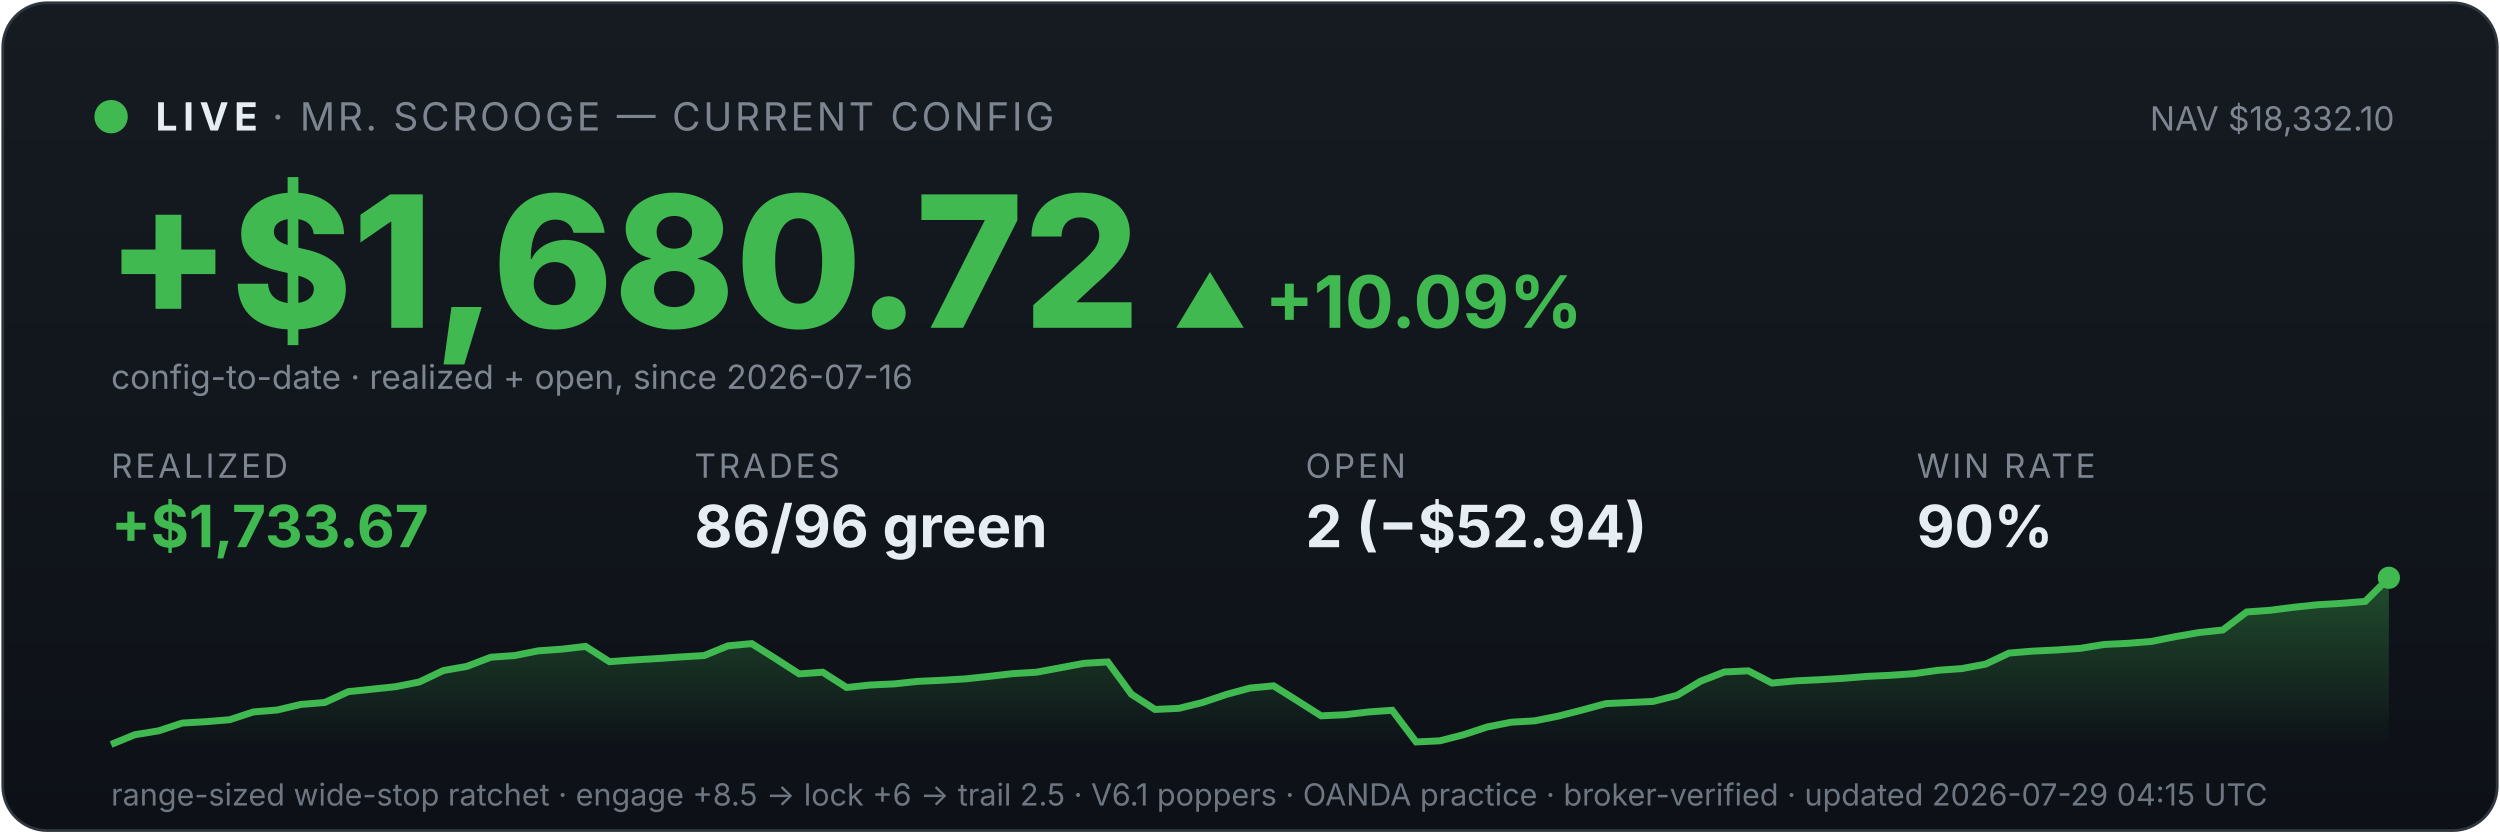
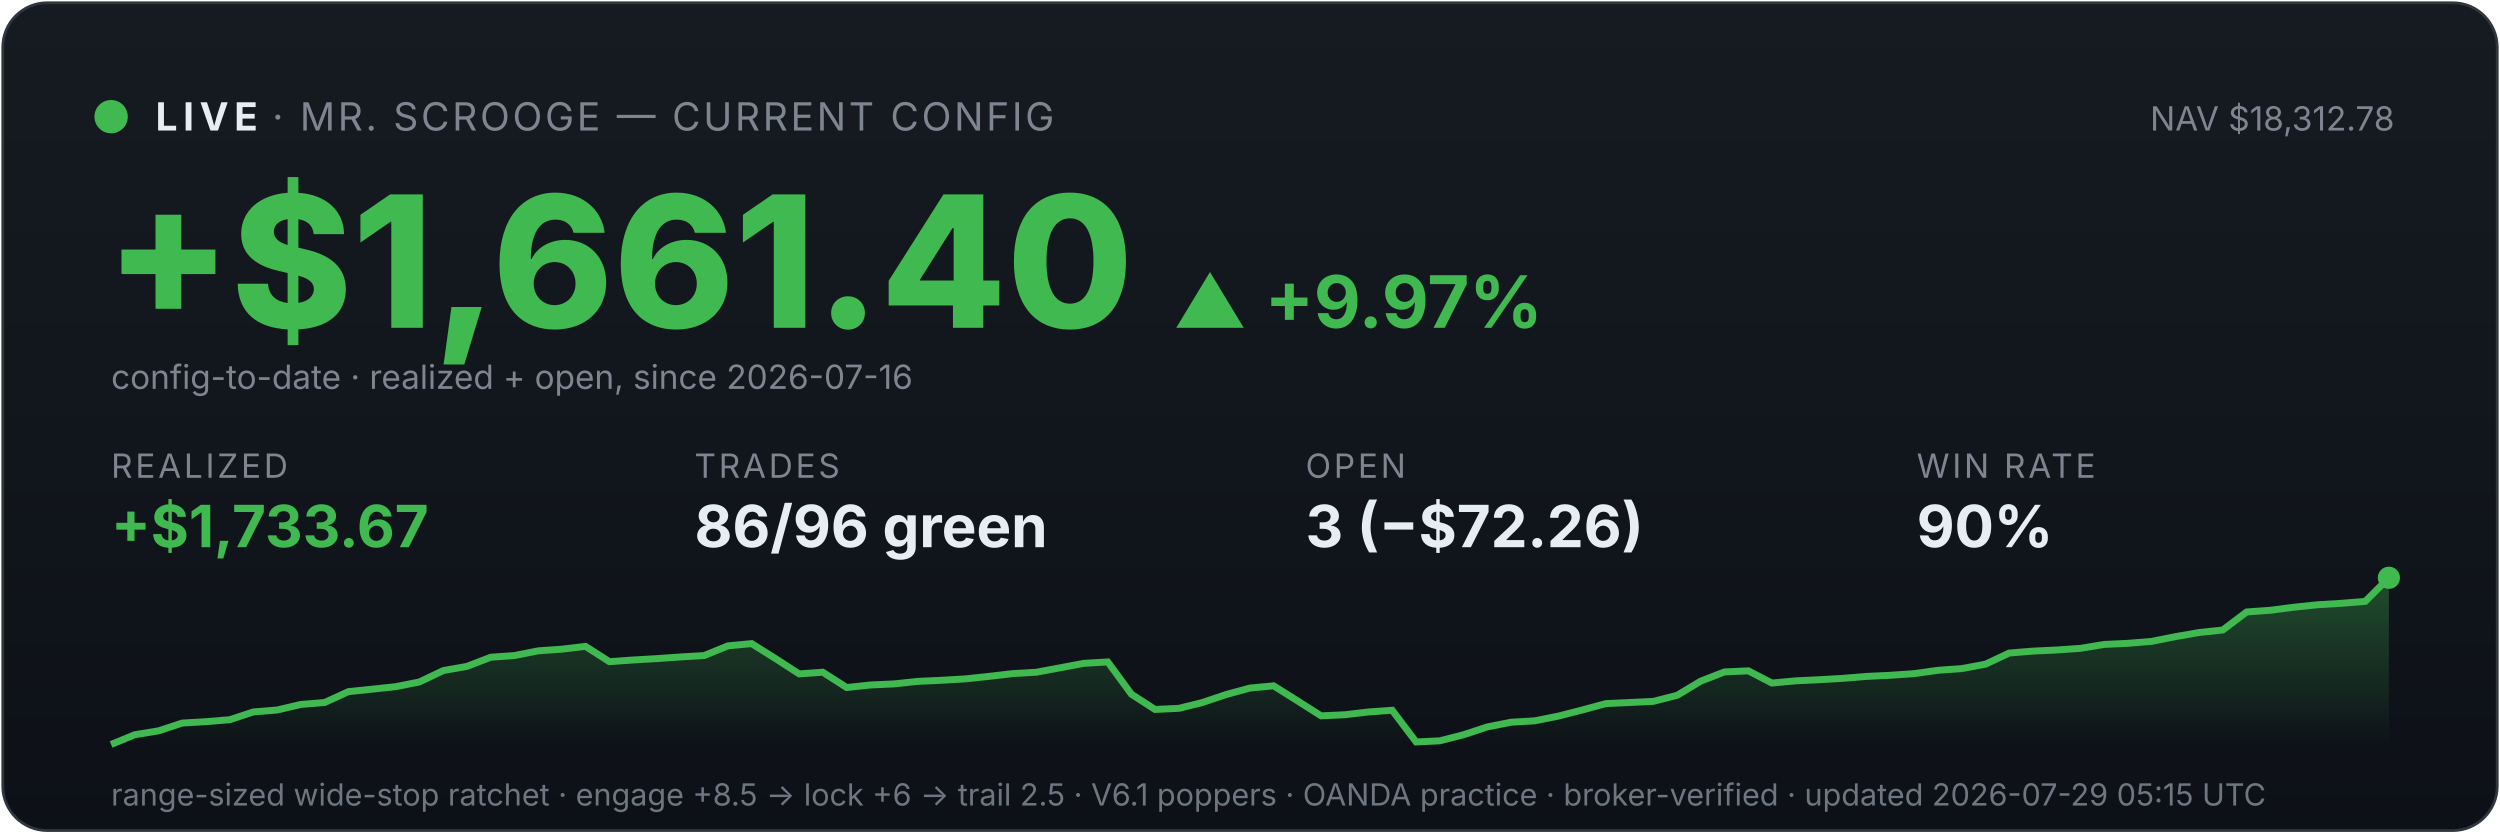
<svg xmlns="http://www.w3.org/2000/svg" viewBox="0 0 900 300" width="100%" font-family="system-ui,-apple-system,sans-serif">
  <defs>
    <linearGradient id="bg" x1="0" y1="0" x2="0" y2="1">
      <stop offset="0" stop-color="#161b22" />
      <stop offset="1" stop-color="#0d1117" />
    </linearGradient>
    <linearGradient id="fill" x1="0" y1="0" x2="0" y2="1">
      <stop offset="0" stop-color="#3fb950" stop-opacity="0.35" />
      <stop offset="1" stop-color="#3fb950" stop-opacity="0" />
    </linearGradient>
  </defs>
  <rect x="1" y="1" width="898" height="298" rx="16" fill="url(#bg)" stroke="#30363d" />
  <circle cx="40" cy="42" r="6" fill="#3fb950" />
  <text x="56" y="47" font-size="14" font-weight="700" fill="#e6edf3" letter-spacing="2">LIVE</text>
  <text x="98" y="47" font-size="14" fill="#7d8590" letter-spacing="1">· MR. SCROOGE — CURRENT CONFIG</text>
-   <text x="862" y="47" font-size="12" fill="#7d8590" text-anchor="end">NAV $18,332.10</text>
-   <text x="38" y="118" font-size="66" font-weight="800" fill="#3fb950">+$1,680.72</text>
-   <text x="422" y="118" font-size="26" font-weight="700" fill="#3fb950">▲ +10.09%</text>
+   <text x="862" y="47" font-size="12" fill="#7d8590" text-anchor="end">NAV $18,312.78</text>
+   <text x="38" y="118" font-size="66" font-weight="800" fill="#3fb950">+$1,661.40</text>
+   <text x="422" y="118" font-size="26" font-weight="700" fill="#3fb950">▲ +9.97%</text>
  <text x="40" y="140" font-size="12" fill="#7d8590">config-to-date · realized + open, since 2026-07-16</text>
  <text x="40" y="172" font-family="system-ui,-apple-system,sans-serif" font-size="12" fill="#7d8590" letter-spacing="1">REALIZED</text>
  <text x="40" y="197" font-family="system-ui,-apple-system,sans-serif" font-size="21" font-weight="700" fill="#3fb950">+$1,733.67</text>
  <text x="250" y="172" font-family="system-ui,-apple-system,sans-serif" font-size="12" fill="#7d8590" letter-spacing="1">TRADES</text>
  <text x="250" y="197" font-family="system-ui,-apple-system,sans-serif" font-size="21" font-weight="700" fill="#e6edf3">86/96 green</text>
  <text x="470" y="172" font-family="system-ui,-apple-system,sans-serif" font-size="12" fill="#7d8590" letter-spacing="1">OPEN</text>
-   <text x="470" y="197" font-family="system-ui,-apple-system,sans-serif" font-size="21" font-weight="700" fill="#e6edf3">2 (−$52.94)</text>
+   <text x="470" y="197" font-family="system-ui,-apple-system,sans-serif" font-size="21" font-weight="700" fill="#e6edf3">3 (−$72.26)</text>
  <text x="690" y="172" font-family="system-ui,-apple-system,sans-serif" font-size="12" fill="#7d8590" letter-spacing="1">WIN RATE</text>
  <text x="690" y="197" font-family="system-ui,-apple-system,sans-serif" font-size="21" font-weight="700" fill="#e6edf3">90%</text>
  <polygon points="40,268 40.0,268.0 48.5,264.5 57.1,263.1 65.6,260.3 74.2,259.8 82.7,259.1 91.2,256.3 99.8,255.6 108.3,253.6 116.9,252.9 125.4,249.0 134.0,248.1 142.5,247.2 151.0,245.5 159.6,241.4 168.1,239.9 176.7,236.6 185.2,236.0 193.8,234.3 202.3,233.7 210.8,232.7 219.4,238.2 227.9,237.6 236.5,237.1 245.0,236.5 253.5,236.0 262.1,232.5 270.6,231.7 279.2,237.1 287.7,242.6 296.2,242.0 304.8,247.5 313.3,246.6 321.9,246.2 330.4,245.3 339.0,244.9 347.5,244.4 356.0,243.5 364.6,242.5 373.1,242.0 381.7,240.4 390.2,238.8 398.8,238.3 407.3,249.9 415.8,255.4 424.4,255.0 432.9,252.9 441.5,250.0 450.0,247.7 458.5,246.9 467.1,252.3 475.6,257.7 484.2,257.3 492.7,256.3 501.2,255.7 509.8,267.1 518.3,266.7 526.9,264.5 535.4,261.7 544.0,260.0 552.5,259.5 561.0,257.8 569.6,255.6 578.1,253.3 586.7,252.9 595.2,252.5 603.8,250.3 612.3,245.2 620.8,241.9 629.4,241.5 637.9,245.9 646.5,245.1 655.0,244.7 663.5,244.2 672.1,243.5 680.6,243.1 689.2,242.5 697.7,241.3 706.2,240.7 714.8,239.1 723.3,235.1 731.9,234.4 740.4,234.0 749.0,233.4 757.5,232.0 766.0,231.6 774.6,230.9 783.1,229.2 791.7,227.7 800.2,226.8 808.8,220.3 817.3,219.7 825.8,218.6 834.4,217.7 842.9,217.2 851.5,216.5 860.0,208.0 860,268" fill="url(#fill)" />
  <polyline points="40.0,268.0 48.5,264.5 57.1,263.1 65.6,260.3 74.2,259.8 82.7,259.1 91.2,256.3 99.8,255.6 108.3,253.6 116.9,252.9 125.4,249.0 134.0,248.1 142.5,247.2 151.0,245.5 159.6,241.4 168.1,239.9 176.7,236.6 185.2,236.0 193.8,234.3 202.3,233.7 210.8,232.7 219.4,238.2 227.9,237.6 236.5,237.1 245.0,236.5 253.5,236.0 262.1,232.5 270.6,231.7 279.2,237.1 287.7,242.6 296.2,242.0 304.8,247.5 313.3,246.6 321.9,246.2 330.4,245.3 339.0,244.9 347.5,244.4 356.0,243.5 364.6,242.5 373.1,242.0 381.7,240.4 390.2,238.8 398.8,238.3 407.3,249.9 415.8,255.4 424.4,255.0 432.9,252.9 441.5,250.0 450.0,247.7 458.5,246.9 467.1,252.3 475.6,257.7 484.2,257.3 492.7,256.3 501.2,255.7 509.8,267.1 518.3,266.7 526.9,264.5 535.4,261.7 544.0,260.0 552.5,259.5 561.0,257.8 569.6,255.6 578.1,253.3 586.7,252.9 595.2,252.5 603.8,250.3 612.3,245.2 620.8,241.9 629.4,241.5 637.9,245.9 646.5,245.1 655.0,244.7 663.5,244.2 672.1,243.5 680.6,243.1 689.2,242.5 697.7,241.3 706.2,240.7 714.8,239.1 723.3,235.1 731.9,234.4 740.4,234.0 749.0,233.4 757.5,232.0 766.0,231.6 774.6,230.9 783.1,229.2 791.7,227.7 800.2,226.8 808.8,220.3 817.3,219.7 825.8,218.6 834.4,217.7 842.9,217.2 851.5,216.5 860.0,208.0" fill="none" stroke="#3fb950" stroke-width="2.5" />
  <circle cx="860.0" cy="208.0" r="4" fill="#3fb950" />
-   <text x="40" y="290" font-size="11" fill="#6e7681">range-sized wide-stop ratchet · engage +8.5 → lock +6 → trail 2.5 · V6.1 poppers · OANDA practice · broker-verified · updated 2026-07-29 04:15 UTC</text>
+   <text x="40" y="290" font-size="11" fill="#6e7681">range-sized wide-stop ratchet · engage +8.5 → lock +6 → trail 2.5 · V6.1 poppers · OANDA practice · broker-verified · updated 2026-07-29 05:15 UTC</text>
</svg>
